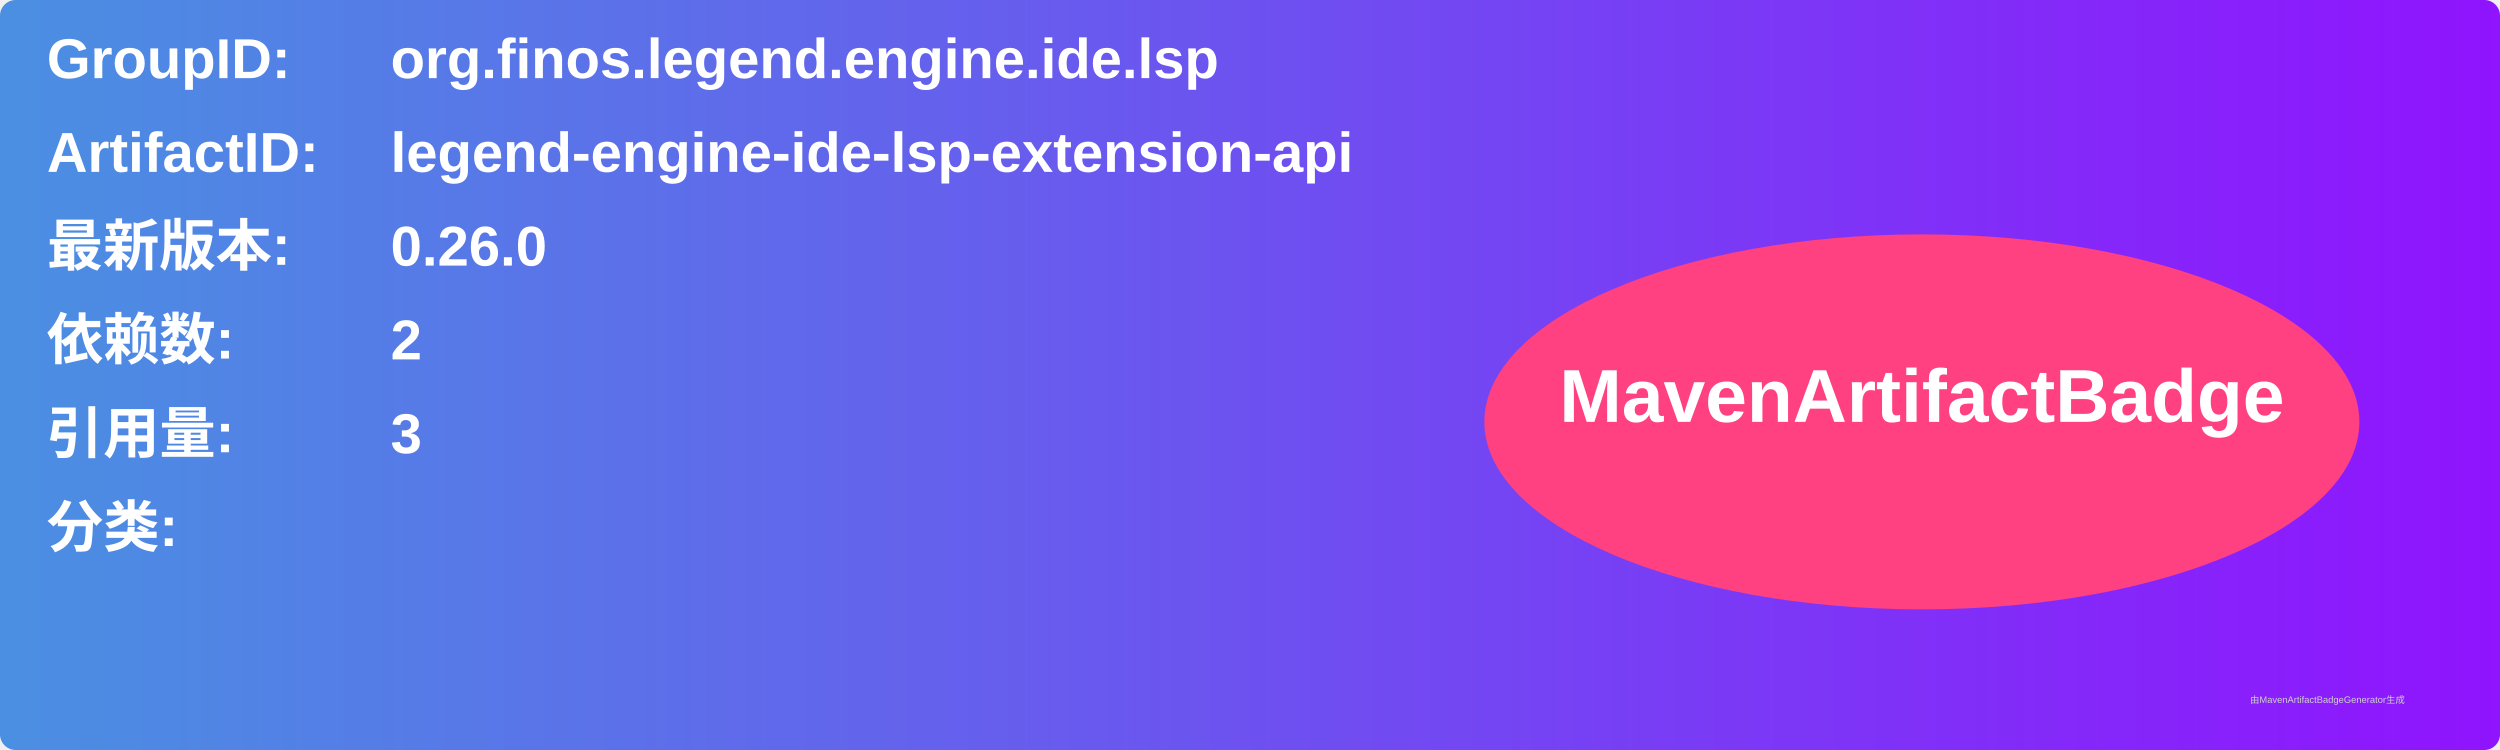
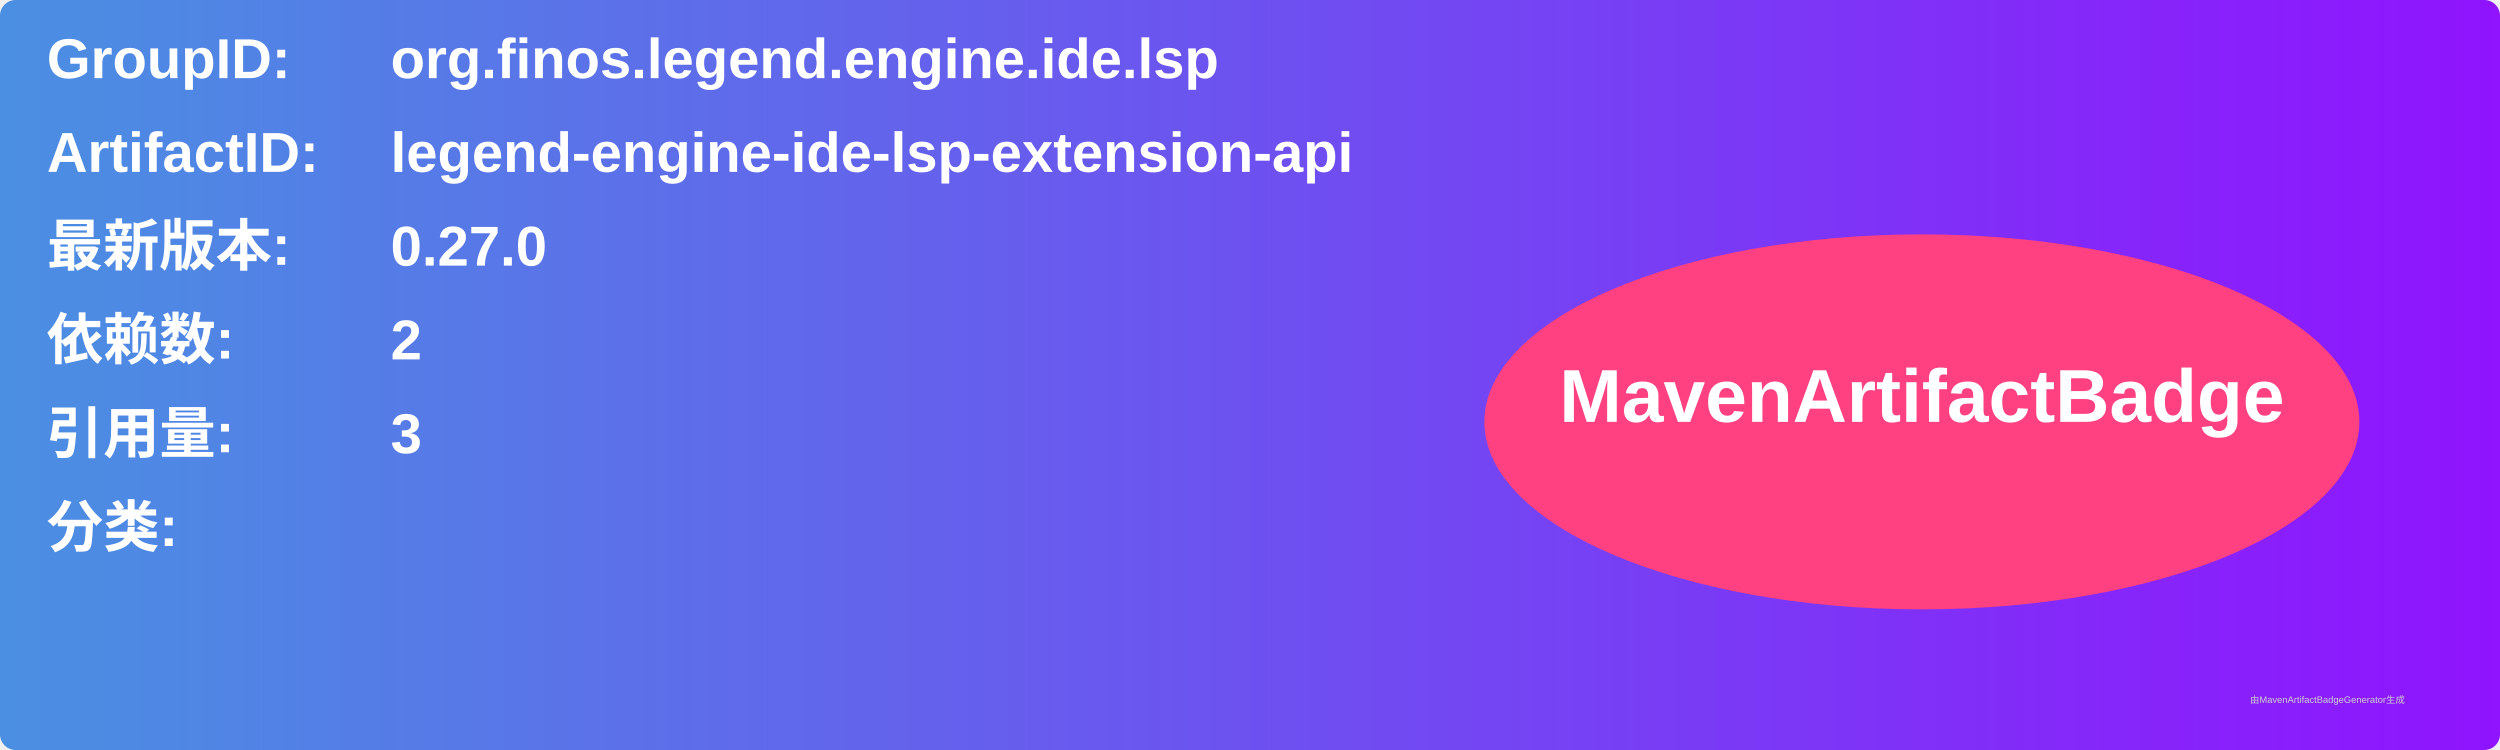
<svg xmlns="http://www.w3.org/2000/svg" width="800" height="240" viewBox="0 0 800 240">
  <linearGradient id="grad" x1="0%" y1="0%" x2="100%" y2="0%">
    <stop offset="0%" stop-color="#4a90e2" />
    <stop offset="100%" stop-color="#9013fe" />
  </linearGradient>
  <rect width="100%" height="100%" rx="5" ry="5" fill="url(#grad)" />
  <g transform="translate(15, 15)">
    <text x="0" y="10" font-family="Arial" font-size="18" fill="white" font-weight="bold" width="260">GroupID:</text>
    <text x="110" y="10" font-family="Arial" font-size="18" fill="white" font-weight="bold" width="460">org.finos.legend.engine.ide.lsp</text>
    <text x="0" y="40" font-family="Arial" font-size="18" fill="white" font-weight="bold" width="260">ArtifactID:</text>
    <text x="110" y="40" font-family="Arial" font-size="18" fill="white" font-weight="bold" width="460">legend-engine-ide-lsp-extension-api</text>
    <text x="0" y="70" font-family="Arial" font-size="18" fill="white" font-weight="bold">最新版本:</text>
    <text x="110" y="70" font-family="Arial" font-size="18" fill="white" font-weight="bold">
-       <tspan font-weight="bold">0.26.0</tspan>
+       <tspan font-weight="bold">0.27.0</tspan>
    </text>
    <text x="0" y="100" font-family="Arial" font-size="18" fill="white" font-weight="bold">依赖数: </text>
    <text x="110" y="100" font-family="Arial" font-size="18" fill="white">
      <tspan font-weight="bold">2</tspan>
    </text>
    <text x="0" y="130" font-family="Arial" font-size="18" fill="white" font-weight="bold">引用量: </text>
    <text x="110" y="130" font-family="Arial" font-size="18" fill="white">
      <tspan font-weight="bold">3</tspan>
    </text>
    <text x="0" y="160" font-family="Arial" font-size="18" fill="white" font-weight="bold">分类:</text>
    <text x="10" y="190" font-family="Arial" font-size="10" fill="white">
      <tspan font-weight="bold" />
    </text>
    <ellipse cx="600" cy="120" rx="140" ry="60" fill="#ff4081" />
    <text x="600" y="120" text-anchor="middle" font-family="Arial" font-size="24" fill="white" font-weight="bold">MavenArtifactBadge</text>
  </g>
  <text x="720" y="225" font-family="Arial" font-size="3" fill="#d0d0d0">由MavenArtifactBadgeGenerator生成</text>
</svg>
